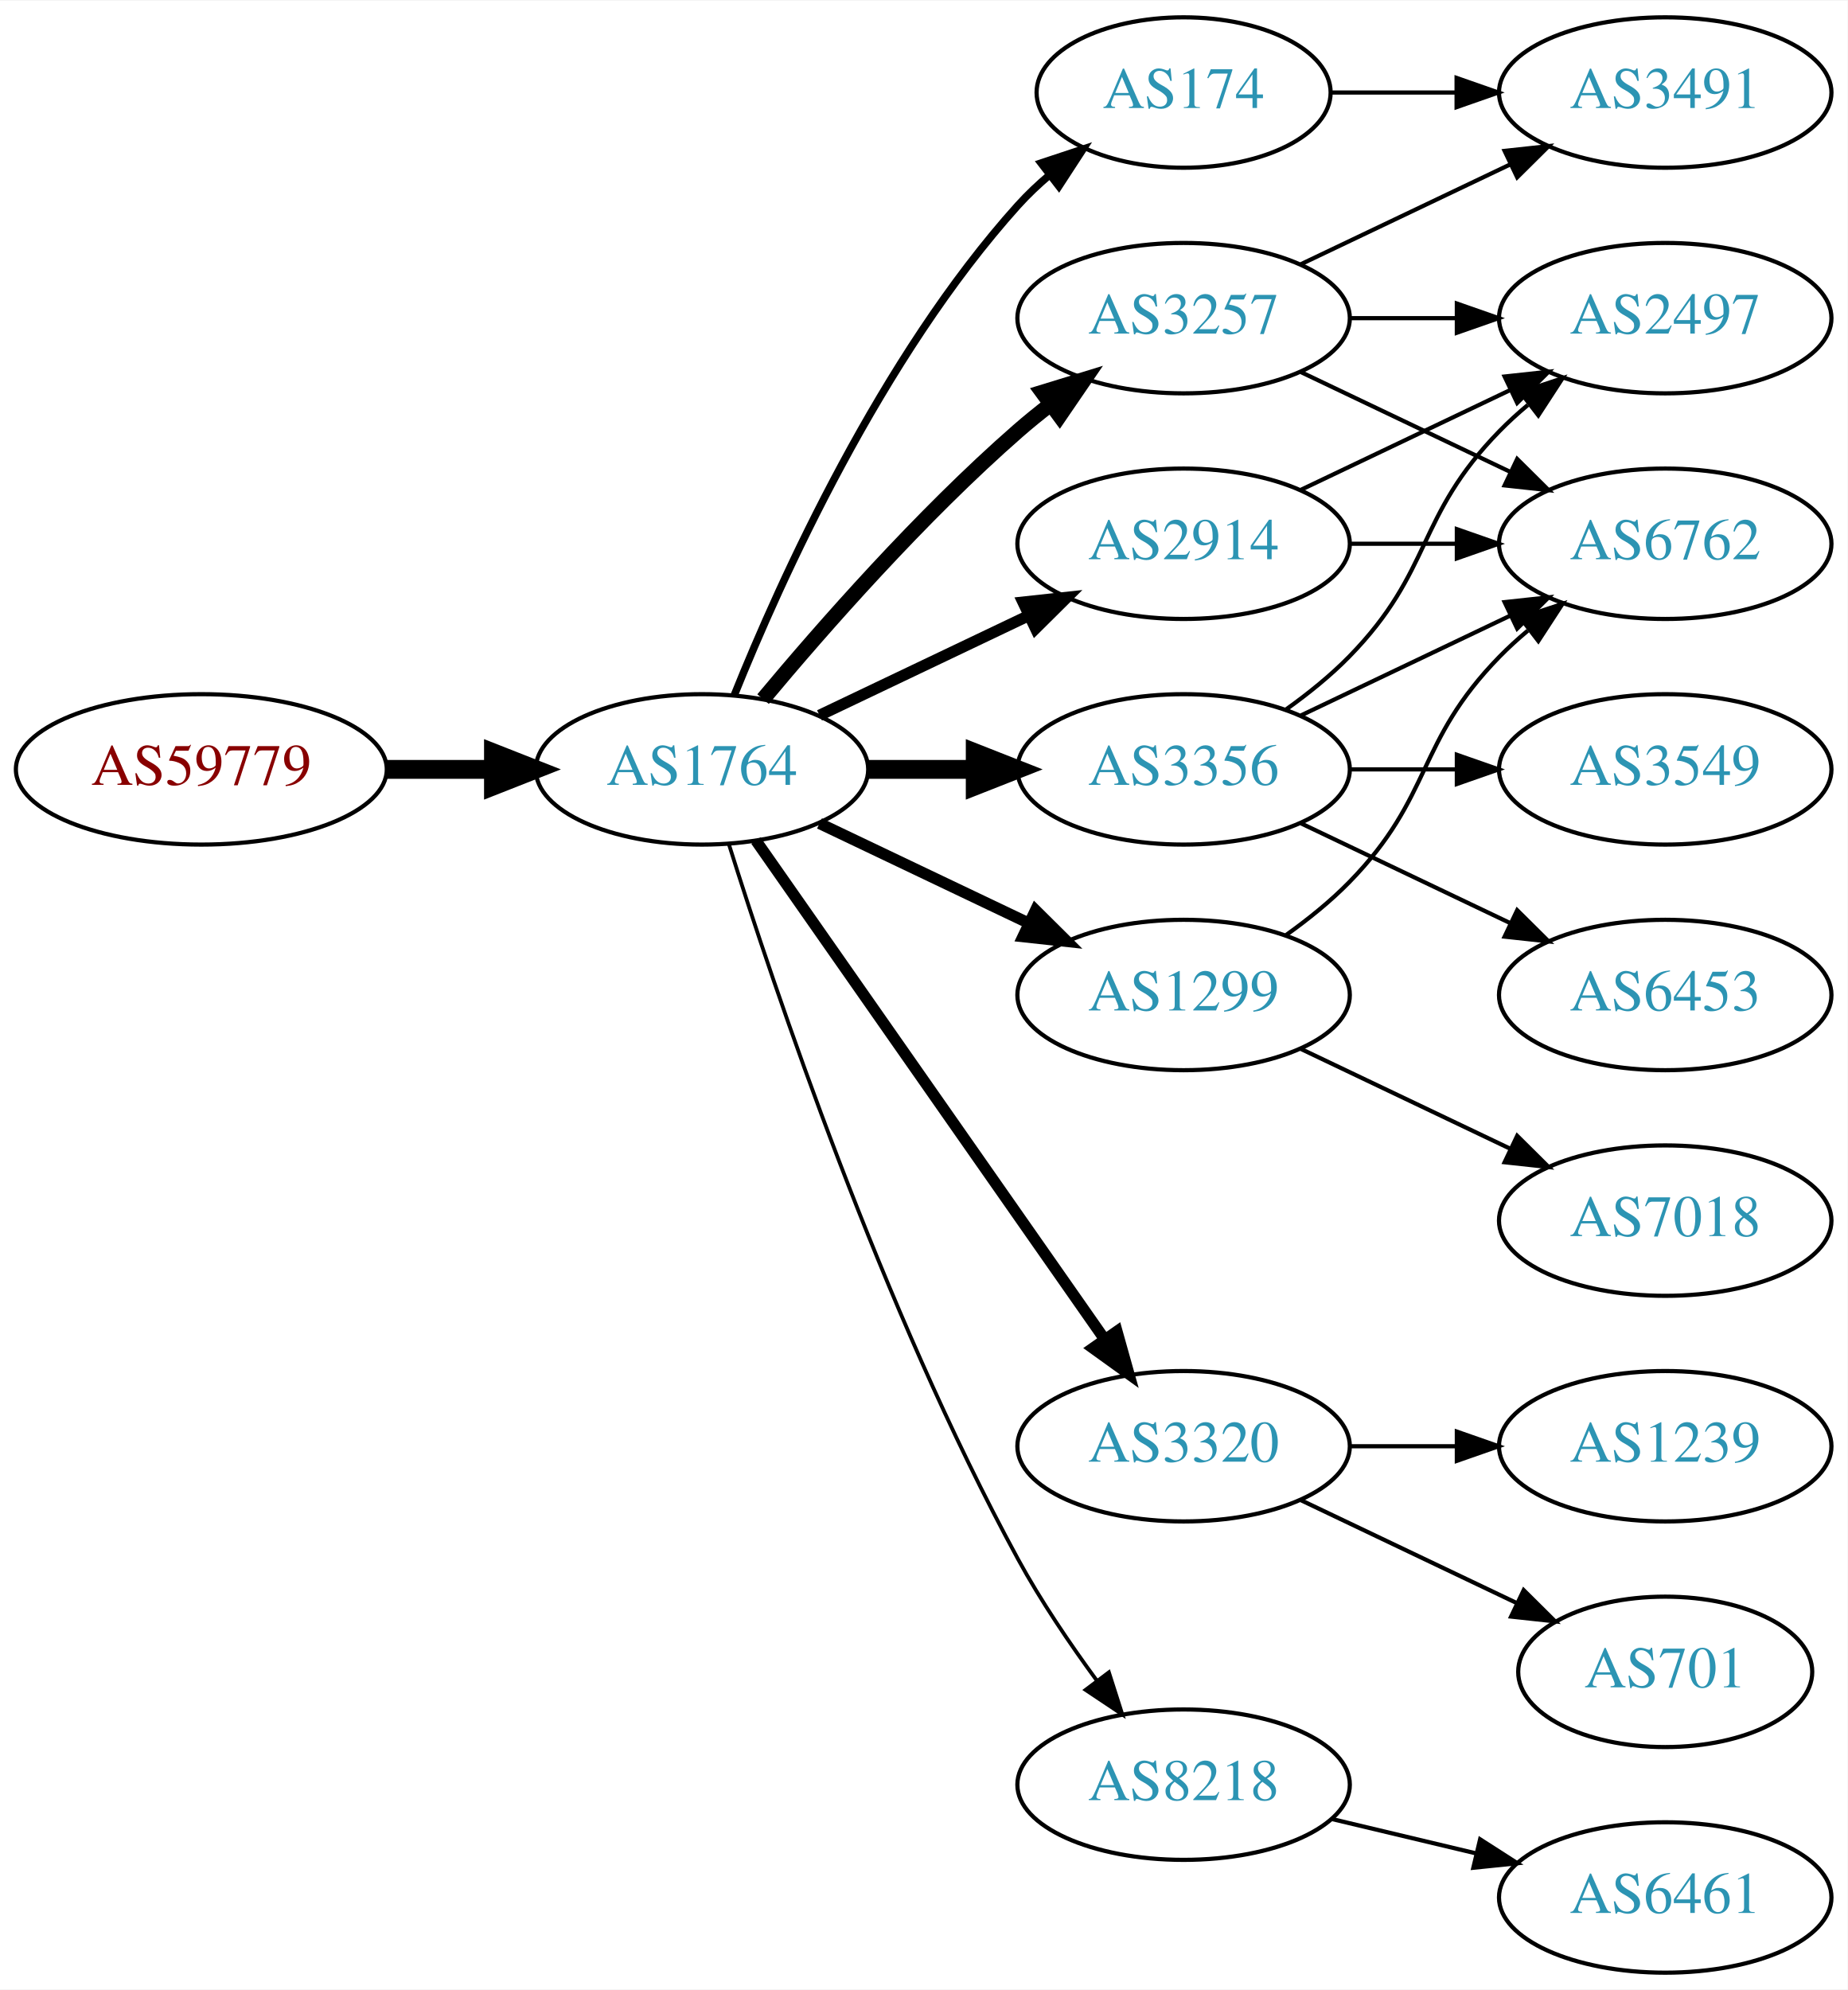
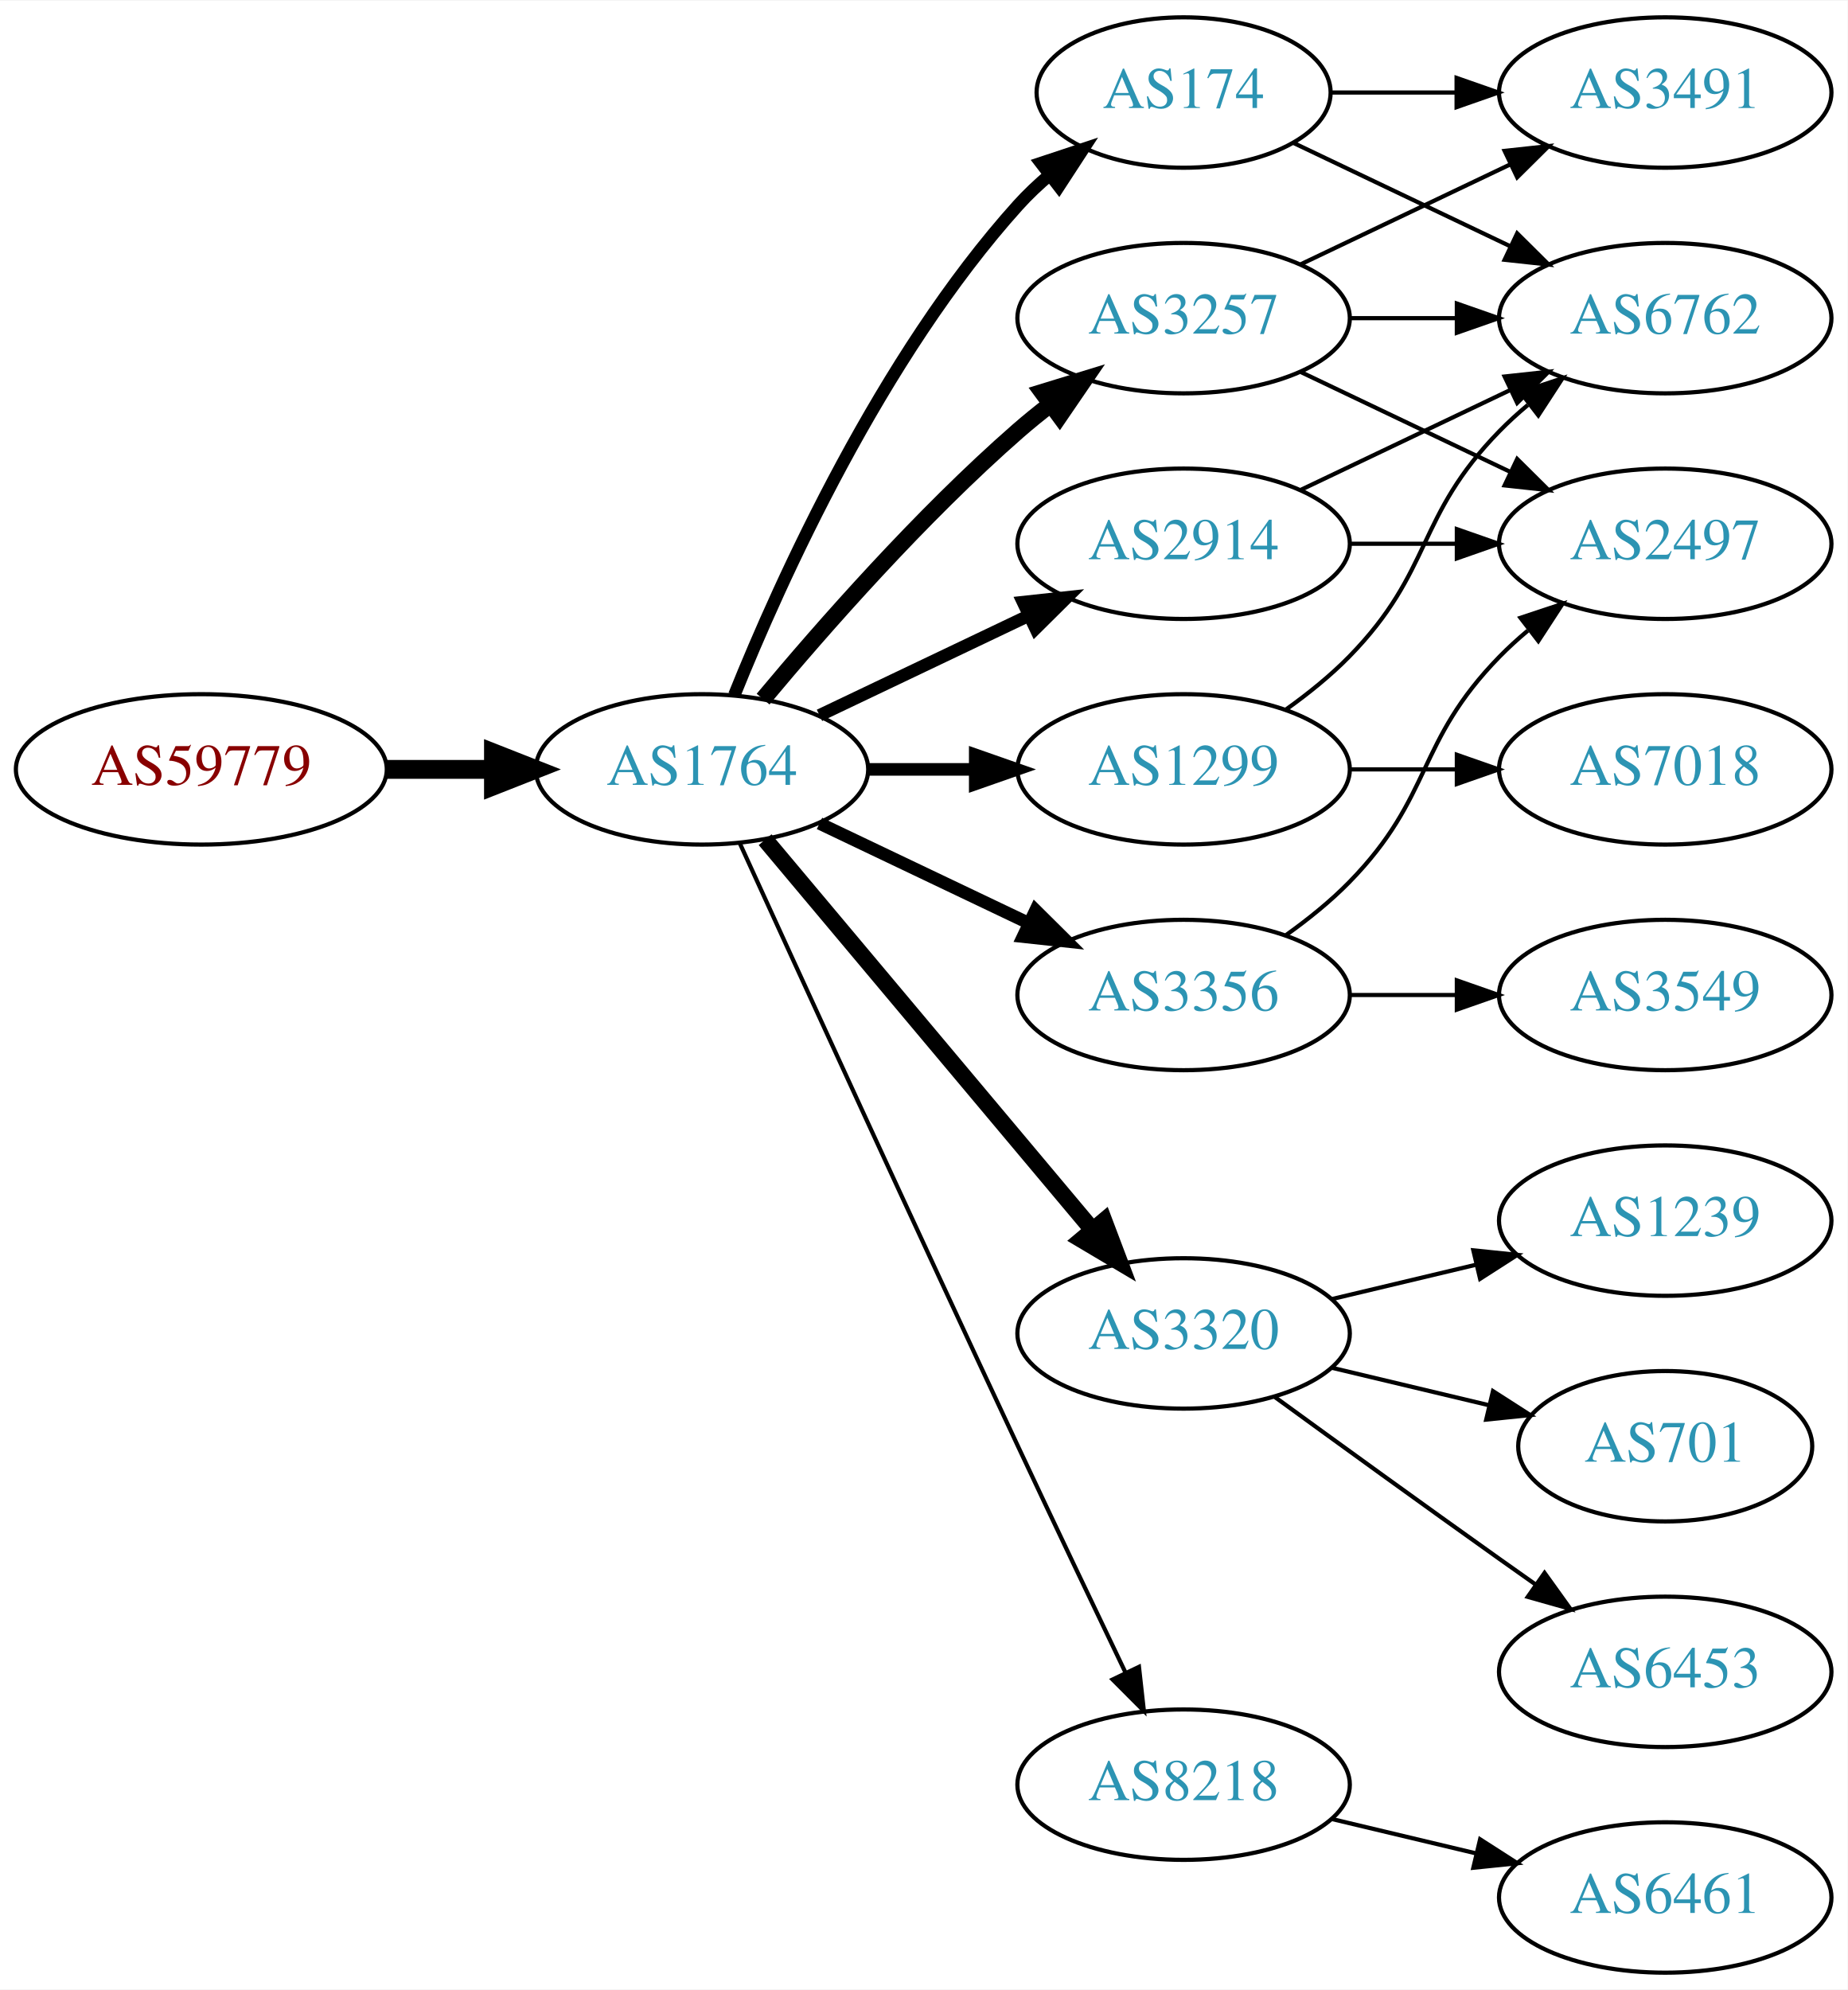
<svg xmlns="http://www.w3.org/2000/svg" xmlns:xlink="http://www.w3.org/1999/xlink" width="442pt" height="476pt" viewBox="0.00 0.00 442.27 476.00">
  <g id="graph0" class="graph" transform="scale(1 1) rotate(0) translate(4 472)">
    <polygon fill="white" stroke="none" points="-4,4 -4,-472 438.271,-472 438.271,4 -4,4" />
    <g id="node1" class="node">
      <g id="a_node1">
        <a xlink:href="/asn/59779" xlink:title="AS59779 ~ Ixolit GmbH [AT]">
          <ellipse fill="#ffffff" stroke="black" cx="44.196" cy="-288" rx="44.393" ry="18" />
          <text text-anchor="middle" x="44.196" y="-284.3" font-family="Times,serif" font-size="14.00" fill="#880000">AS59779</text>
        </a>
      </g>
    </g>
    <g id="node2" class="node">
      <g id="a_node2">
        <a xlink:href="/asn/1764" xlink:title="AS1764 ~ NEXTLAYER-AS [AT]">
          <ellipse fill="#ffffff" stroke="black" cx="164.039" cy="-288" rx="39.794" ry="18" />
          <text text-anchor="middle" x="164.039" y="-284.3" font-family="Times,serif" font-size="14.00" fill="#2c94b3">AS1764</text>
        </a>
      </g>
    </g>
    <g id="edge1" class="edge">
      <path fill="none" stroke="black" stroke-width="4.5" d="M88.407,-288C96.72,-288 105.482,-288 113.965,-288" />
      <polygon fill="black" stroke="black" stroke-width="4.5" points="114.123,-291.938 124.123,-288 114.123,-284.063 114.123,-291.938" />
    </g>
    <g id="node3" class="node">
      <g id="a_node3">
        <a xlink:href="/asn/174" xlink:title="AS174 ~ Cogent Communications [US]">
          <ellipse fill="#ffffff" stroke="black" cx="279.332" cy="-450" rx="35.194" ry="18" />
          <text text-anchor="middle" x="279.332" y="-446.3" font-family="Times,serif" font-size="14.00" fill="#2c94b3">AS174</text>
        </a>
      </g>
    </g>
    <g id="edge2" class="edge">
-       <path fill="none" stroke="black" stroke-width="1.8" d="M171.786,-305.787C182.837,-333.243 206.891,-386.578 239.685,-423 242.001,-425.572 244.606,-428.03 247.341,-430.343" />
-       <polygon fill="black" stroke="black" stroke-width="1.8" points="245.207,-433.117 255.264,-436.448 249.479,-427.572 245.207,-433.117" />
+       <path fill="none" stroke="black" stroke-width="3" d="M171.786,-305.787C182.837,-333.243 206.891,-386.578 239.685,-423 242.001,-425.572 244.606,-428.03 247.341,-430.343" />
+       <polygon fill="black" stroke="black" stroke-width="3" points="245.207,-433.117 255.264,-436.448 249.479,-427.572 245.207,-433.117" />
    </g>
    <g id="node4" class="node">
      <g id="a_node4">
+         <a xlink:href="/asn/3320" xlink:title="AS3320 ~ DTAG [DE]">
+           <ellipse fill="#ffffff" stroke="black" cx="279.332" cy="-153" rx="39.794" ry="18" />
+           <text text-anchor="middle" x="279.332" y="-149.3" font-family="Times,serif" font-size="14.00" fill="#2c94b3">AS3320</text>
+         </a>
+       </g>
+     </g>
+     <g id="edge3" class="edge">
+       <path fill="none" stroke="black" stroke-width="4" d="M179.158,-271.175C198.833,-247.731 234.637,-205.066 257.415,-177.924" />
+       <polygon fill="black" stroke="black" stroke-width="4" points="260.287,-179.947 264.034,-170.037 254.925,-175.447 260.287,-179.947" />
+     </g>
+     <g id="node5" class="node">
+       <g id="a_node5">
+         <a xlink:href="/asn/3257" xlink:title="AS3257 ~ GTT [DE]">
+           <ellipse fill="#ffffff" stroke="black" cx="279.332" cy="-396" rx="39.794" ry="18" />
+           <text text-anchor="middle" x="279.332" y="-392.3" font-family="Times,serif" font-size="14.00" fill="#2c94b3">AS3257</text>
+         </a>
+       </g>
+     </g>
+     <g id="edge4" class="edge">
+       <path fill="none" stroke="black" stroke-width="4" d="M178.669,-304.817C192.951,-321.929 216.498,-348.745 239.685,-369 242.151,-371.154 244.789,-373.294 247.487,-375.372" />
+       <polygon fill="black" stroke="black" stroke-width="4" points="245.512,-378.264 255.641,-381.37 249.66,-372.625 245.512,-378.264" />
+     </g>
+     <g id="node6" class="node">
+       <g id="a_node6">
+         <a xlink:href="/asn/3356" xlink:title="AS3356 ~ Level 3 Parent, LLC [US]">
+           <ellipse fill="#ffffff" stroke="black" cx="279.332" cy="-234" rx="39.794" ry="18" />
+           <text text-anchor="middle" x="279.332" y="-230.3" font-family="Times,serif" font-size="14.00" fill="#2c94b3">AS3356</text>
+         </a>
+       </g>
+     </g>
+     <g id="edge5" class="edge">
+       <path fill="none" stroke="black" stroke-width="3" d="M192.175,-275.066C207.169,-267.919 225.99,-258.948 242.213,-251.215" />
+       <polygon fill="black" stroke="black" stroke-width="3" points="243.895,-254.291 251.417,-246.829 240.884,-247.972 243.895,-254.291" />
+     </g>
+     <g id="node7" class="node">
+       <g id="a_node7">
+         <a xlink:href="/asn/8218" xlink:title="AS8218 ~ legacy Neotelecoms [FR]">
+           <ellipse fill="#ffffff" stroke="black" cx="279.332" cy="-45" rx="39.794" ry="18" />
+           <text text-anchor="middle" x="279.332" y="-41.3" font-family="Times,serif" font-size="14.00" fill="#2c94b3">AS8218</text>
+         </a>
+       </g>
+     </g>
+     <g id="edge6" class="edge">
+       <path fill="none" stroke="black" d="M173.026,-270.464C186.602,-240.704 215.099,-178.43 239.685,-126 248.176,-107.892 257.868,-87.579 265.422,-71.825" />
+       <polygon fill="black" stroke="black" points="268.647,-73.195 269.82,-62.665 262.337,-70.165 268.647,-73.195" />
+     </g>
+     <g id="node8" class="node">
+       <g id="a_node8">
+         <a xlink:href="/asn/1299" xlink:title="AS1299 ~ Telia Carrier [EU]">
+           <ellipse fill="#ffffff" stroke="black" cx="279.332" cy="-288" rx="39.794" ry="18" />
+           <text text-anchor="middle" x="279.332" y="-284.3" font-family="Times,serif" font-size="14.00" fill="#2c94b3">AS1299</text>
+         </a>
+       </g>
+     </g>
+     <g id="edge7" class="edge">
+       <path fill="none" stroke="black" stroke-width="3" d="M203.711,-288C211.914,-288 220.678,-288 229.21,-288" />
+       <polygon fill="black" stroke="black" stroke-width="3" points="229.449,-291.5 239.449,-288 229.449,-284.5 229.449,-291.5" />
+     </g>
+     <g id="node9" class="node">
+       <g id="a_node9">
        <a xlink:href="/asn/2914" xlink:title="AS2914 ~ NTT America, Inc. [US]">
          <ellipse fill="#ffffff" stroke="black" cx="279.332" cy="-342" rx="39.794" ry="18" />
          <text text-anchor="middle" x="279.332" y="-338.3" font-family="Times,serif" font-size="14.00" fill="#2c94b3">AS2914</text>
        </a>
      </g>
    </g>
-     <g id="edge3" class="edge">
-       <path fill="none" stroke="black" stroke-width="2.7" d="M192.175,-300.934C207.169,-308.081 225.99,-317.052 242.213,-324.785" />
-       <polygon fill="black" stroke="black" stroke-width="2.7" points="240.884,-328.028 251.417,-329.171 243.895,-321.709 240.884,-328.028" />
-     </g>
-     <g id="node5" class="node">
-       <g id="a_node5">
-         <a xlink:href="/asn/3356" xlink:title="AS3356 ~ Level 3 Parent, LLC [US]">
-           <ellipse fill="#ffffff" stroke="black" cx="279.332" cy="-288" rx="39.794" ry="18" />
-           <text text-anchor="middle" x="279.332" y="-284.3" font-family="Times,serif" font-size="14.00" fill="#2c94b3">AS3356</text>
-         </a>
-       </g>
-     </g>
-     <g id="edge4" class="edge">
-       <path fill="none" stroke="black" stroke-width="4.5" d="M203.711,-288C211.914,-288 220.678,-288 229.21,-288" />
-       <polygon fill="black" stroke="black" stroke-width="4.5" points="229.449,-291.938 239.449,-288 229.449,-284.063 229.449,-291.938" />
-     </g>
-     <g id="node6" class="node">
-       <g id="a_node6">
-         <a xlink:href="/asn/1299" xlink:title="AS1299 ~ Telia Carrier [EU]">
-           <ellipse fill="#ffffff" stroke="black" cx="279.332" cy="-234" rx="39.794" ry="18" />
-           <text text-anchor="middle" x="279.332" y="-230.3" font-family="Times,serif" font-size="14.00" fill="#2c94b3">AS1299</text>
-         </a>
-       </g>
-     </g>
-     <g id="edge5" class="edge">
-       <path fill="none" stroke="black" stroke-width="2.7" d="M192.175,-275.066C207.169,-267.919 225.99,-258.948 242.213,-251.215" />
-       <polygon fill="black" stroke="black" stroke-width="2.7" points="243.895,-254.291 251.417,-246.829 240.884,-247.972 243.895,-254.291" />
-     </g>
-     <g id="node7" class="node">
-       <g id="a_node7">
-         <a xlink:href="/asn/3257" xlink:title="AS3257 ~ GTT [DE]">
-           <ellipse fill="#ffffff" stroke="black" cx="279.332" cy="-396" rx="39.794" ry="18" />
-           <text text-anchor="middle" x="279.332" y="-392.3" font-family="Times,serif" font-size="14.00" fill="#2c94b3">AS3257</text>
-         </a>
-       </g>
-     </g>
-     <g id="edge6" class="edge">
-       <path fill="none" stroke="black" stroke-width="3.6" d="M178.669,-304.817C192.951,-321.929 216.498,-348.745 239.685,-369 242.151,-371.154 244.789,-373.294 247.487,-375.372" />
-       <polygon fill="black" stroke="black" stroke-width="3.6" points="245.512,-378.264 255.641,-381.37 249.66,-372.625 245.512,-378.264" />
-     </g>
-     <g id="node8" class="node">
-       <g id="a_node8">
-         <a xlink:href="/asn/3320" xlink:title="AS3320 ~ DTAG [DE]">
-           <ellipse fill="#ffffff" stroke="black" cx="279.332" cy="-126" rx="39.794" ry="18" />
-           <text text-anchor="middle" x="279.332" y="-122.3" font-family="Times,serif" font-size="14.00" fill="#2c94b3">AS3320</text>
-         </a>
-       </g>
-     </g>
-     <g id="edge7" class="edge">
-       <path fill="none" stroke="black" stroke-width="2.7" d="M176.949,-270.969C196.871,-242.483 237.06,-185.015 260.41,-151.626" />
-       <polygon fill="black" stroke="black" stroke-width="2.7" points="263.377,-153.491 266.24,-143.29 257.641,-149.479 263.377,-153.491" />
-     </g>
-     <g id="node9" class="node">
-       <g id="a_node9">
-         <a xlink:href="/asn/8218" xlink:title="AS8218 ~ legacy Neotelecoms [FR]">
-           <ellipse fill="#ffffff" stroke="black" cx="279.332" cy="-45" rx="39.794" ry="18" />
-           <text text-anchor="middle" x="279.332" y="-41.3" font-family="Times,serif" font-size="14.00" fill="#2c94b3">AS8218</text>
-         </a>
-       </g>
-     </g>
    <g id="edge8" class="edge">
-       <path fill="none" stroke="black" stroke-width="0.9" d="M170.46,-270.159C181.231,-235.854 207.122,-158.797 239.685,-99 245.117,-89.026 252.091,-78.731 258.617,-69.84" />
-       <polygon fill="black" stroke="black" stroke-width="0.9" points="261.45,-71.895 264.67,-61.802 255.858,-67.684 261.45,-71.895" />
-     </g>
-     <g id="node10" class="node">
-       <g id="a_node10">
+       <path fill="none" stroke="black" stroke-width="3" d="M192.175,-300.934C207.169,-308.081 225.99,-317.052 242.213,-324.785" />
+       <polygon fill="black" stroke="black" stroke-width="3" points="240.884,-328.028 251.417,-329.171 243.895,-321.709 240.884,-328.028" />
+     </g>
+     <g id="node13" class="node">
+       <g id="a_node13">
        <a xlink:href="/asn/3491" xlink:title="AS3491 ~ PCCW Global, Inc. [US]">
          <ellipse fill="#ffffff" stroke="black" cx="394.625" cy="-450" rx="39.794" ry="18" />
          <text text-anchor="middle" x="394.625" y="-446.3" font-family="Times,serif" font-size="14.00" fill="#2c94b3">AS3491</text>
        </a>
      </g>
    </g>
-     <g id="edge9" class="edge">
+     <g id="edge16" class="edge">
      <path fill="none" stroke="black" d="M314.631,-450C324.008,-450 334.358,-450 344.393,-450" />
      <polygon fill="black" stroke="black" points="344.681,-453.5 354.681,-450 344.681,-446.5 344.681,-453.5" />
    </g>
+     <g id="node15" class="node">
+       <g id="a_node15">
+         <a xlink:href="/asn/6762" xlink:title="AS6762 ~ TELECOM ITALIA SPARKLE S.p.A. [IT]">
+           <ellipse fill="#ffffff" stroke="black" cx="394.625" cy="-396" rx="39.794" ry="18" />
+           <text text-anchor="middle" x="394.625" y="-392.3" font-family="Times,serif" font-size="14.00" fill="#2c94b3">AS6762</text>
+         </a>
+       </g>
+     </g>
+     <g id="edge17" class="edge">
+       <path fill="none" stroke="black" d="M305.757,-437.881C321.059,-430.587 340.783,-421.186 357.665,-413.14" />
+       <polygon fill="black" stroke="black" points="359.184,-416.293 366.705,-408.831 356.172,-409.974 359.184,-416.293" />
+     </g>
+     <g id="node10" class="node">
+       <g id="a_node10">
+         <a xlink:href="/asn/1239" xlink:title="AS1239 ~ Sprint [US]">
+           <ellipse fill="#ffffff" stroke="black" cx="394.625" cy="-180" rx="39.794" ry="18" />
+           <text text-anchor="middle" x="394.625" y="-176.3" font-family="Times,serif" font-size="14.00" fill="#2c94b3">AS1239</text>
+         </a>
+       </g>
+     </g>
+     <g id="edge9" class="edge">
+       <path fill="none" stroke="black" d="M314.939,-161.248C325.81,-163.838 337.964,-166.735 349.407,-169.462" />
+       <polygon fill="black" stroke="black" points="348.69,-172.889 359.229,-171.803 350.313,-166.08 348.69,-172.889" />
+     </g>
    <g id="node11" class="node">
      <g id="a_node11">
-         <a xlink:href="/asn/6762" xlink:title="AS6762 ~ TELECOM ITALIA SPARKLE S.p.A. [IT]">
+         <a xlink:href="/asn/701" xlink:title="AS701 ~ UUNET [US]">
+           <ellipse fill="#ffffff" stroke="black" cx="394.625" cy="-126" rx="35.194" ry="18" />
+           <text text-anchor="middle" x="394.625" y="-122.3" font-family="Times,serif" font-size="14.00" fill="#2c94b3">AS701</text>
+         </a>
+       </g>
+     </g>
+     <g id="edge10" class="edge">
+       <path fill="none" stroke="black" d="M314.939,-144.752C326.733,-141.942 340.038,-138.771 352.306,-135.847" />
+       <polygon fill="black" stroke="black" points="353.394,-139.186 362.311,-133.463 351.772,-132.376 353.394,-139.186" />
+     </g>
+     <g id="node12" class="node">
+       <g id="a_node12">
+         <a xlink:href="/asn/6453" xlink:title="AS6453 ~ TATA COMMUNICATIONS (AMERICA) INC [US]">
+           <ellipse fill="#ffffff" stroke="black" cx="394.625" cy="-72" rx="39.794" ry="18" />
+           <text text-anchor="middle" x="394.625" y="-68.3" font-family="Times,serif" font-size="14.00" fill="#2c94b3">AS6453</text>
+         </a>
+       </g>
+     </g>
+     <g id="edge11" class="edge">
+       <path fill="none" stroke="black" d="M301.18,-137.778C316.114,-126.909 336.727,-111.975 354.978,-99 357.799,-96.995 360.742,-94.915 363.69,-92.841" />
+       <polygon fill="black" stroke="black" points="365.736,-95.681 371.914,-87.074 361.717,-89.95 365.736,-95.681" />
+     </g>
+     <g id="edge12" class="edge">
+       <path fill="none" stroke="black" d="M307.468,-408.934C322.462,-416.081 341.283,-425.052 357.506,-432.785" />
+       <polygon fill="black" stroke="black" points="356.177,-436.028 366.71,-437.171 359.188,-429.709 356.177,-436.028" />
+     </g>
+     <g id="node14" class="node">
+       <g id="a_node14">
+         <a xlink:href="/asn/2497" xlink:title="AS2497 ~ Internet Initiative Japan Inc. [JP]">
          <ellipse fill="#ffffff" stroke="black" cx="394.625" cy="-342" rx="39.794" ry="18" />
-           <text text-anchor="middle" x="394.625" y="-338.3" font-family="Times,serif" font-size="14.00" fill="#2c94b3">AS6762</text>
-         </a>
-       </g>
-     </g>
-     <g id="edge10" class="edge">
+           <text text-anchor="middle" x="394.625" y="-338.3" font-family="Times,serif" font-size="14.00" fill="#2c94b3">AS2497</text>
+         </a>
+       </g>
+     </g>
+     <g id="edge13" class="edge">
+       <path fill="none" stroke="black" d="M307.468,-383.066C322.462,-375.919 341.283,-366.948 357.506,-359.215" />
+       <polygon fill="black" stroke="black" points="359.188,-362.291 366.71,-354.829 356.177,-355.972 359.188,-362.291" />
+     </g>
+     <g id="edge14" class="edge">
+       <path fill="none" stroke="black" d="M319.004,-396C327.207,-396 335.971,-396 344.503,-396" />
+       <polygon fill="black" stroke="black" points="344.742,-399.5 354.742,-396 344.742,-392.5 344.742,-399.5" />
+     </g>
+     <g id="edge22" class="edge">
+       <path fill="none" stroke="black" d="M303.926,-248.389C309.182,-252.148 314.513,-256.437 318.978,-261 339.151,-281.617 334.806,-294.383 354.978,-315 357.071,-317.139 359.354,-319.218 361.731,-321.21" />
+       <polygon fill="black" stroke="black" points="359.974,-324.275 370.031,-327.611 364.249,-318.732 359.974,-324.275" />
+     </g>
+     <g id="node18" class="node">
+       <g id="a_node18">
+         <a xlink:href="/asn/3549" xlink:title="AS3549 ~ Level 3 Parent, LLC [US]">
+           <ellipse fill="#ffffff" stroke="black" cx="394.625" cy="-234" rx="39.794" ry="18" />
+           <text text-anchor="middle" x="394.625" y="-230.3" font-family="Times,serif" font-size="14.00" fill="#2c94b3">AS3549</text>
+         </a>
+       </g>
+     </g>
+     <g id="edge23" class="edge">
+       <path fill="none" stroke="black" d="M319.004,-234C327.207,-234 335.971,-234 344.503,-234" />
+       <polygon fill="black" stroke="black" points="344.742,-237.5 354.742,-234 344.742,-230.5 344.742,-237.5" />
+     </g>
+     <g id="node16" class="node">
+       <g id="a_node16">
+         <a xlink:href="/asn/6461" xlink:title="AS6461 ~ Zayo Bandwidth [US]">
+           <ellipse fill="#ffffff" stroke="black" cx="394.625" cy="-18" rx="39.794" ry="18" />
+           <text text-anchor="middle" x="394.625" y="-14.3" font-family="Times,serif" font-size="14.00" fill="#2c94b3">AS6461</text>
+         </a>
+       </g>
+     </g>
+     <g id="edge15" class="edge">
+       <path fill="none" stroke="black" d="M314.939,-36.752C325.81,-34.162 337.964,-31.265 349.407,-28.538" />
+       <polygon fill="black" stroke="black" points="350.313,-31.92 359.229,-26.197 348.69,-25.111 350.313,-31.92" />
+     </g>
+     <g id="edge21" class="edge">
+       <path fill="none" stroke="black" d="M303.926,-302.389C309.182,-306.148 314.513,-310.437 318.978,-315 339.151,-335.617 334.806,-348.383 354.978,-369 357.071,-371.139 359.354,-373.218 361.731,-375.21" />
+       <polygon fill="black" stroke="black" points="359.974,-378.275 370.031,-381.611 364.249,-372.732 359.974,-378.275" />
+     </g>
+     <g id="node17" class="node">
+       <g id="a_node17">
+         <a xlink:href="/asn/7018" xlink:title="AS7018 ~ AT&amp;T Services, Inc. [US]">
+           <ellipse fill="#ffffff" stroke="black" cx="394.625" cy="-288" rx="39.794" ry="18" />
+           <text text-anchor="middle" x="394.625" y="-284.3" font-family="Times,serif" font-size="14.00" fill="#2c94b3">AS7018</text>
+         </a>
+       </g>
+     </g>
+     <g id="edge20" class="edge">
+       <path fill="none" stroke="black" d="M319.004,-288C327.207,-288 335.971,-288 344.503,-288" />
+       <polygon fill="black" stroke="black" points="344.742,-291.5 354.742,-288 344.742,-284.5 344.742,-291.5" />
+     </g>
+     <g id="edge19" class="edge">
      <path fill="none" stroke="black" d="M319.004,-342C327.207,-342 335.971,-342 344.503,-342" />
      <polygon fill="black" stroke="black" points="344.742,-345.5 354.742,-342 344.742,-338.5 344.742,-345.5" />
    </g>
-     <g id="node12" class="node">
-       <g id="a_node12">
-         <a xlink:href="/asn/2497" xlink:title="AS2497 ~ Internet Initiative Japan Inc. [JP]">
-           <ellipse fill="#ffffff" stroke="black" cx="394.625" cy="-396" rx="39.794" ry="18" />
-           <text text-anchor="middle" x="394.625" y="-392.3" font-family="Times,serif" font-size="14.00" fill="#2c94b3">AS2497</text>
-         </a>
-       </g>
-     </g>
-     <g id="edge11" class="edge">
+     <g id="edge18" class="edge">
      <path fill="none" stroke="black" d="M307.468,-354.934C322.462,-362.081 341.283,-371.052 357.506,-378.785" />
      <polygon fill="black" stroke="black" points="356.177,-382.028 366.71,-383.171 359.188,-375.709 356.177,-382.028" />
    </g>
-     <g id="edge14" class="edge">
-       <path fill="none" stroke="black" d="M307.468,-300.934C322.462,-308.081 341.283,-317.052 357.506,-324.785" />
-       <polygon fill="black" stroke="black" points="356.177,-328.028 366.71,-329.171 359.188,-321.709 356.177,-328.028" />
-     </g>
-     <g id="edge15" class="edge">
-       <path fill="none" stroke="black" d="M303.926,-302.389C309.182,-306.148 314.513,-310.437 318.978,-315 339.151,-335.617 334.806,-348.383 354.978,-369 357.071,-371.139 359.354,-373.218 361.731,-375.21" />
-       <polygon fill="black" stroke="black" points="359.974,-378.275 370.031,-381.611 364.249,-372.732 359.974,-378.275" />
-     </g>
-     <g id="node13" class="node">
-       <g id="a_node13">
-         <a xlink:href="/asn/6453" xlink:title="AS6453 ~ TATA COMMUNICATIONS (AMERICA) INC [US]">
-           <ellipse fill="#ffffff" stroke="black" cx="394.625" cy="-234" rx="39.794" ry="18" />
-           <text text-anchor="middle" x="394.625" y="-230.3" font-family="Times,serif" font-size="14.00" fill="#2c94b3">AS6453</text>
-         </a>
-       </g>
-     </g>
-     <g id="edge12" class="edge">
-       <path fill="none" stroke="black" d="M307.468,-275.066C322.462,-267.919 341.283,-258.948 357.506,-251.215" />
-       <polygon fill="black" stroke="black" points="359.188,-254.291 366.71,-246.829 356.177,-247.972 359.188,-254.291" />
-     </g>
-     <g id="node14" class="node">
-       <g id="a_node14">
-         <a xlink:href="/asn/3549" xlink:title="AS3549 ~ Level 3 Parent, LLC [US]">
-           <ellipse fill="#ffffff" stroke="black" cx="394.625" cy="-288" rx="39.794" ry="18" />
-           <text text-anchor="middle" x="394.625" y="-284.3" font-family="Times,serif" font-size="14.00" fill="#2c94b3">AS3549</text>
-         </a>
-       </g>
-     </g>
-     <g id="edge13" class="edge">
-       <path fill="none" stroke="black" d="M319.004,-288C327.207,-288 335.971,-288 344.503,-288" />
-       <polygon fill="black" stroke="black" points="344.742,-291.5 354.742,-288 344.742,-284.5 344.742,-291.5" />
-     </g>
-     <g id="edge17" class="edge">
-       <path fill="none" stroke="black" d="M303.926,-248.389C309.182,-252.148 314.513,-256.437 318.978,-261 339.151,-281.617 334.806,-294.383 354.978,-315 357.071,-317.139 359.354,-319.218 361.731,-321.21" />
-       <polygon fill="black" stroke="black" points="359.974,-324.275 370.031,-327.611 364.249,-318.732 359.974,-324.275" />
-     </g>
-     <g id="node15" class="node">
-       <g id="a_node15">
-         <a xlink:href="/asn/7018" xlink:title="AS7018 ~ AT&amp;T Services, Inc. [US]">
-           <ellipse fill="#ffffff" stroke="black" cx="394.625" cy="-180" rx="39.794" ry="18" />
-           <text text-anchor="middle" x="394.625" y="-176.3" font-family="Times,serif" font-size="14.00" fill="#2c94b3">AS7018</text>
-         </a>
-       </g>
-     </g>
-     <g id="edge16" class="edge">
-       <path fill="none" stroke="black" d="M307.468,-221.066C322.462,-213.919 341.283,-204.948 357.506,-197.215" />
-       <polygon fill="black" stroke="black" points="359.188,-200.291 366.71,-192.829 356.177,-193.972 359.188,-200.291" />
-     </g>
-     <g id="edge18" class="edge">
-       <path fill="none" stroke="black" d="M307.468,-408.934C322.462,-416.081 341.283,-425.052 357.506,-432.785" />
-       <polygon fill="black" stroke="black" points="356.177,-436.028 366.71,-437.171 359.188,-429.709 356.177,-436.028" />
-     </g>
-     <g id="edge19" class="edge">
-       <path fill="none" stroke="black" d="M307.468,-383.066C322.462,-375.919 341.283,-366.948 357.506,-359.215" />
-       <polygon fill="black" stroke="black" points="359.188,-362.291 366.71,-354.829 356.177,-355.972 359.188,-362.291" />
-     </g>
-     <g id="edge20" class="edge">
-       <path fill="none" stroke="black" d="M319.004,-396C327.207,-396 335.971,-396 344.503,-396" />
-       <polygon fill="black" stroke="black" points="344.742,-399.5 354.742,-396 344.742,-392.5 344.742,-399.5" />
-     </g>
-     <g id="node16" class="node">
-       <g id="a_node16">
-         <a xlink:href="/asn/701" xlink:title="AS701 ~ UUNET [US]">
-           <ellipse fill="#ffffff" stroke="black" cx="394.625" cy="-72" rx="35.194" ry="18" />
-           <text text-anchor="middle" x="394.625" y="-68.3" font-family="Times,serif" font-size="14.00" fill="#2c94b3">AS701</text>
-         </a>
-       </g>
-     </g>
-     <g id="edge21" class="edge">
-       <path fill="none" stroke="black" d="M307.468,-113.066C322.9,-105.71 342.385,-96.423 358.92,-88.541" />
-       <polygon fill="black" stroke="black" points="360.741,-91.551 368.262,-84.089 357.729,-85.232 360.741,-91.551" />
-     </g>
-     <g id="node17" class="node">
-       <g id="a_node17">
-         <a xlink:href="/asn/1239" xlink:title="AS1239 ~ Sprint [US]">
-           <ellipse fill="#ffffff" stroke="black" cx="394.625" cy="-126" rx="39.794" ry="18" />
-           <text text-anchor="middle" x="394.625" y="-122.3" font-family="Times,serif" font-size="14.00" fill="#2c94b3">AS1239</text>
-         </a>
-       </g>
-     </g>
-     <g id="edge22" class="edge">
-       <path fill="none" stroke="black" d="M319.004,-126C327.207,-126 335.971,-126 344.503,-126" />
-       <polygon fill="black" stroke="black" points="344.742,-129.5 354.742,-126 344.742,-122.5 344.742,-129.5" />
-     </g>
-     <g id="node18" class="node">
-       <g id="a_node18">
-         <a xlink:href="/asn/6461" xlink:title="AS6461 ~ ZAYO-6461 [US]">
-           <ellipse fill="#ffffff" stroke="black" cx="394.625" cy="-18" rx="39.794" ry="18" />
-           <text text-anchor="middle" x="394.625" y="-14.3" font-family="Times,serif" font-size="14.00" fill="#2c94b3">AS6461</text>
-         </a>
-       </g>
-     </g>
-     <g id="edge23" class="edge">
-       <path fill="none" stroke="black" d="M314.939,-36.752C325.81,-34.162 337.964,-31.265 349.407,-28.538" />
-       <polygon fill="black" stroke="black" points="350.313,-31.92 359.229,-26.197 348.69,-25.111 350.313,-31.92" />
-     </g>
  </g>
</svg>
